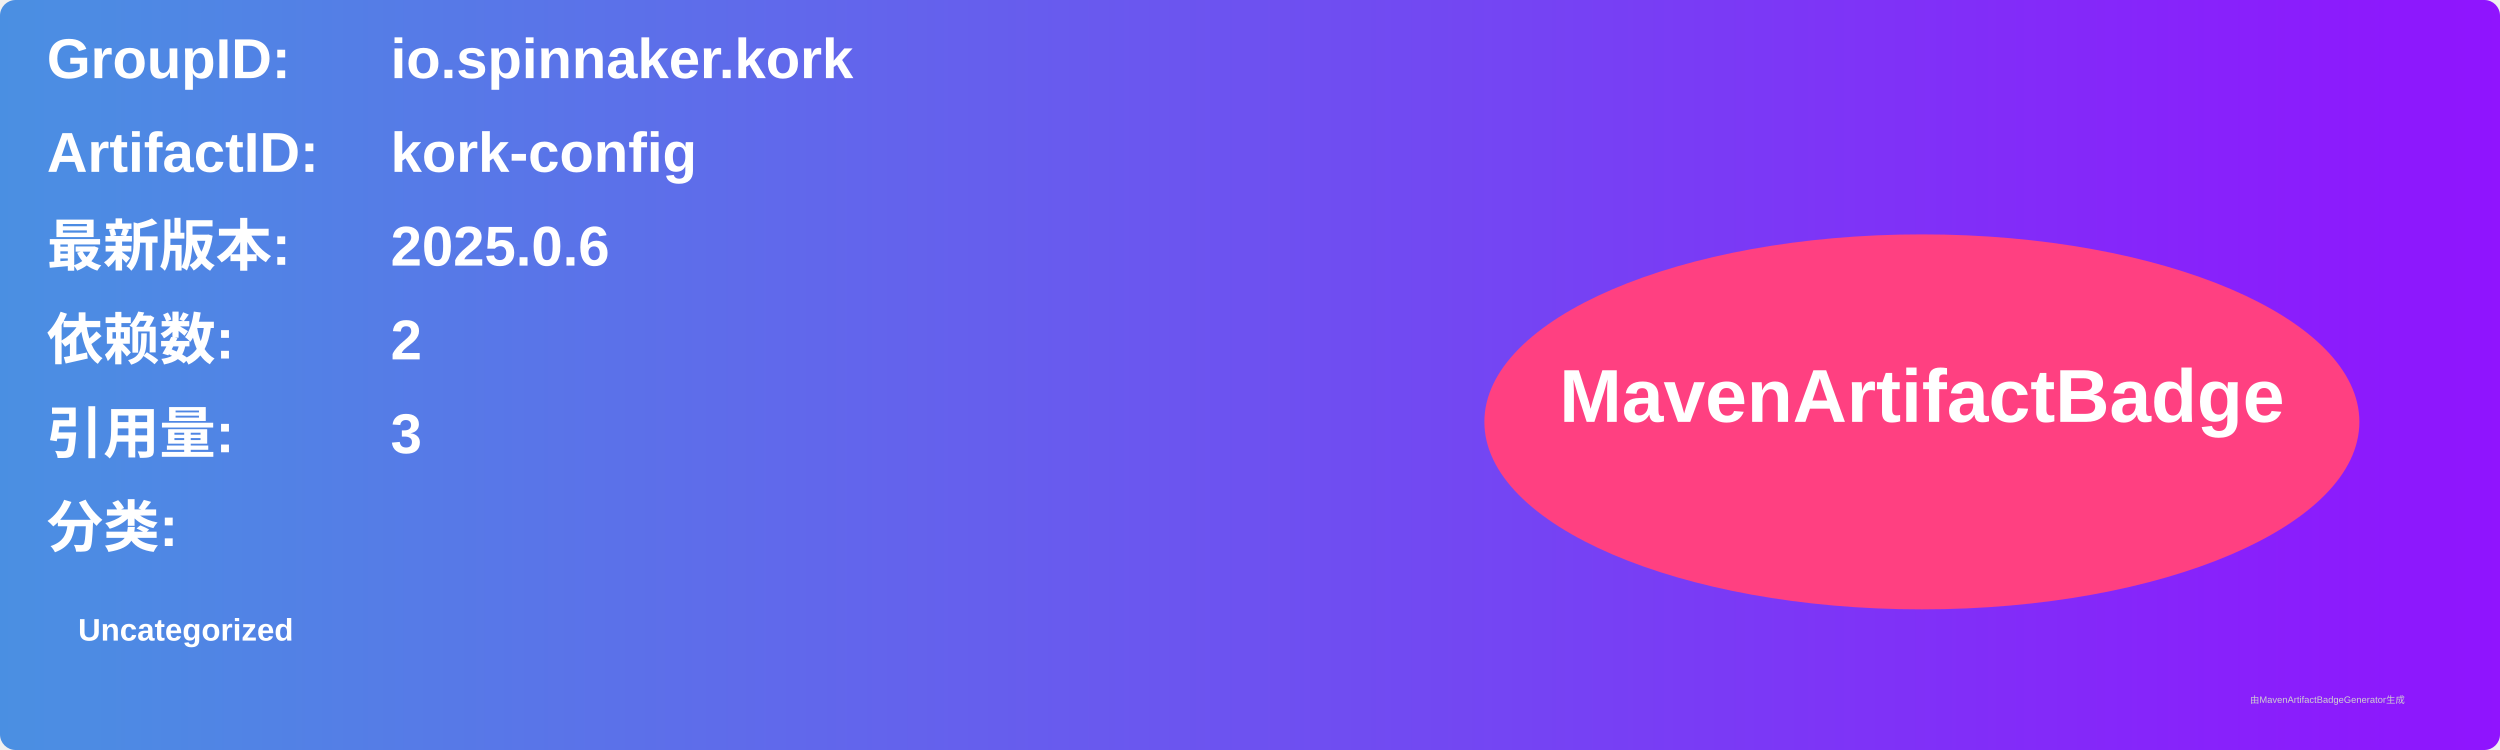
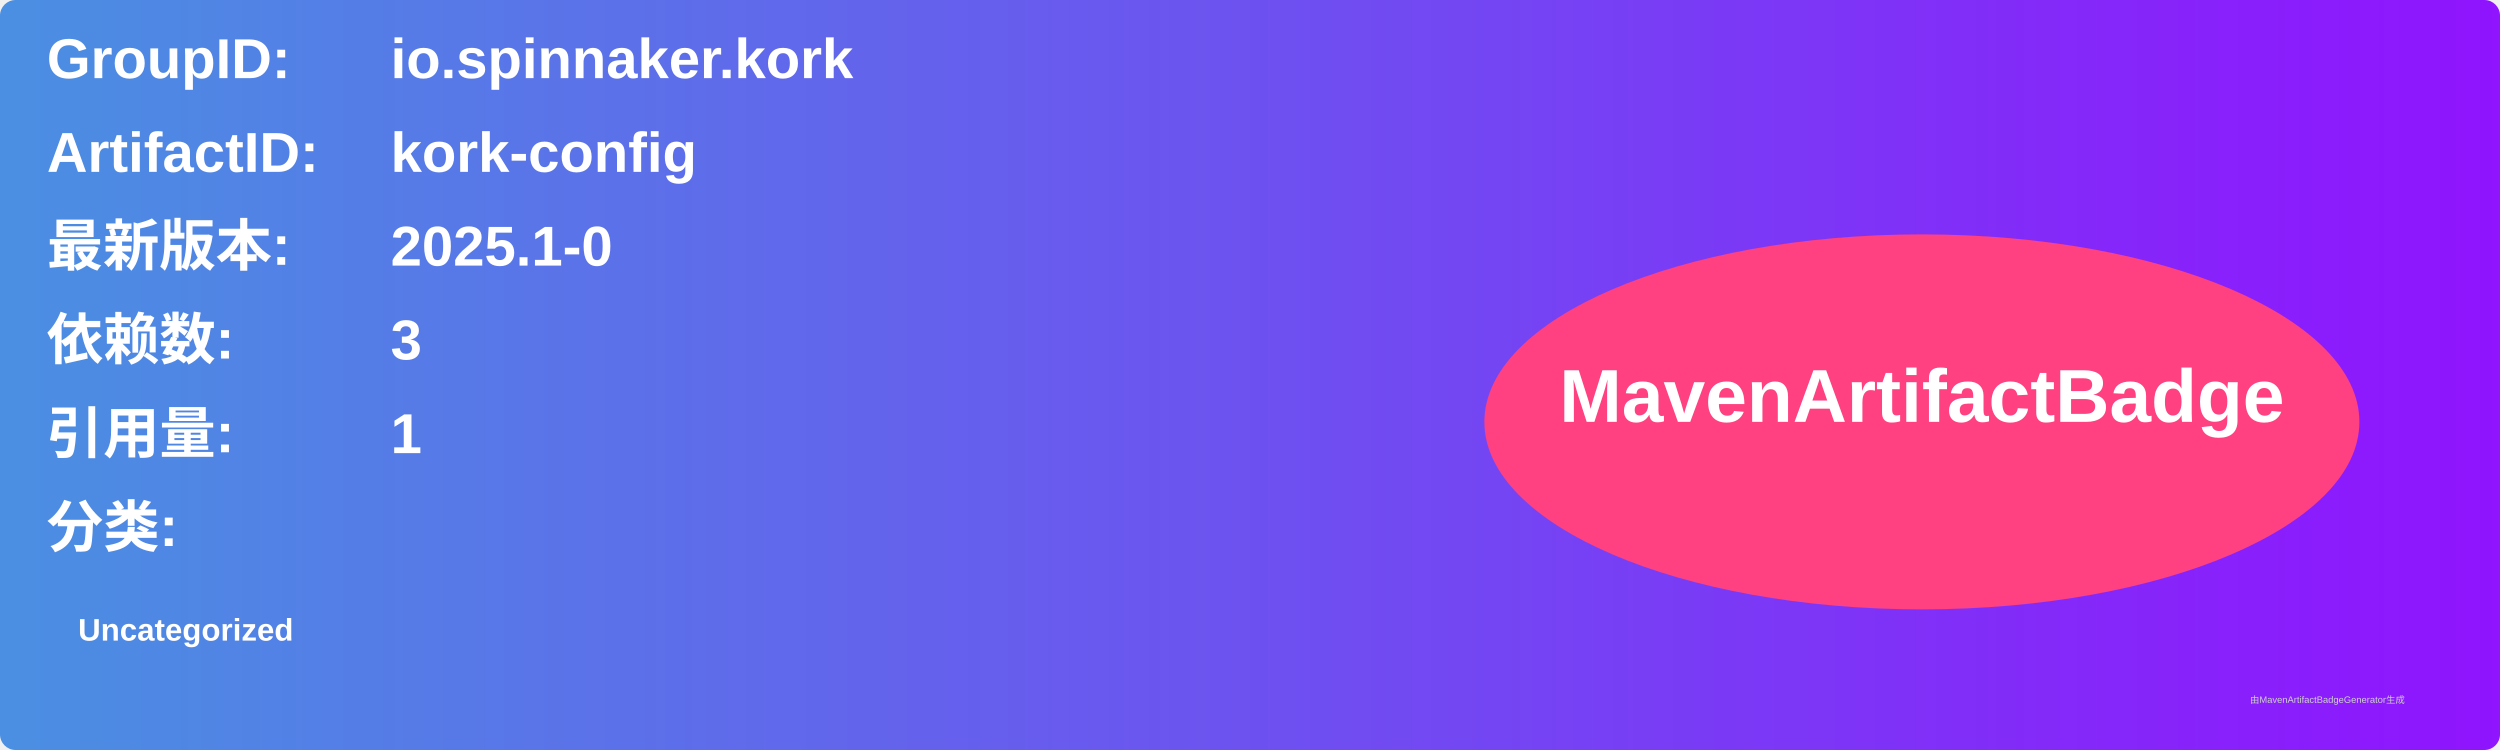
<svg xmlns="http://www.w3.org/2000/svg" width="800" height="240" viewBox="0 0 800 240">
  <linearGradient id="grad" x1="0%" y1="0%" x2="100%" y2="0%">
    <stop offset="0%" stop-color="#4a90e2" />
    <stop offset="100%" stop-color="#9013fe" />
  </linearGradient>
  <rect width="100%" height="100%" rx="5" ry="5" fill="url(#grad)" />
  <g transform="translate(15, 15)">
    <text x="0" y="10" font-family="Arial" font-size="18" fill="white" font-weight="bold" width="260">GroupID:</text>
    <text x="110" y="10" font-family="Arial" font-size="18" fill="white" font-weight="bold" width="460">io.spinnaker.kork</text>
    <text x="0" y="40" font-family="Arial" font-size="18" fill="white" font-weight="bold" width="260">ArtifactID:</text>
    <text x="110" y="40" font-family="Arial" font-size="18" fill="white" font-weight="bold" width="460">kork-config</text>
    <text x="0" y="70" font-family="Arial" font-size="18" fill="white" font-weight="bold">最新版本:</text>
    <text x="110" y="70" font-family="Arial" font-size="18" fill="white" font-weight="bold">
-       <tspan font-weight="bold">2025.0.6</tspan>
+       <tspan font-weight="bold">2025.1-0</tspan>
    </text>
    <text x="0" y="100" font-family="Arial" font-size="18" fill="white" font-weight="bold">依赖数: </text>
    <text x="110" y="100" font-family="Arial" font-size="18" fill="white">
-       <tspan font-weight="bold">2</tspan>
+       <tspan font-weight="bold">3</tspan>
    </text>
    <text x="0" y="130" font-family="Arial" font-size="18" fill="white" font-weight="bold">引用量: </text>
    <text x="110" y="130" font-family="Arial" font-size="18" fill="white">
-       <tspan font-weight="bold">3</tspan>
+       <tspan font-weight="bold">1</tspan>
    </text>
    <text x="0" y="160" font-family="Arial" font-size="18" fill="white" font-weight="bold">分类:</text>
    <text x="10" y="190" font-family="Arial" font-size="10" fill="white">
      <tspan font-weight="bold">Uncategorized</tspan>
    </text>
    <ellipse cx="600" cy="120" rx="140" ry="60" fill="#ff4081" />
    <text x="600" y="120" text-anchor="middle" font-family="Arial" font-size="24" fill="white" font-weight="bold">MavenArtifactBadge</text>
  </g>
  <text x="720" y="225" font-family="Arial" font-size="3" fill="#d0d0d0">由MavenArtifactBadgeGenerator生成</text>
</svg>
